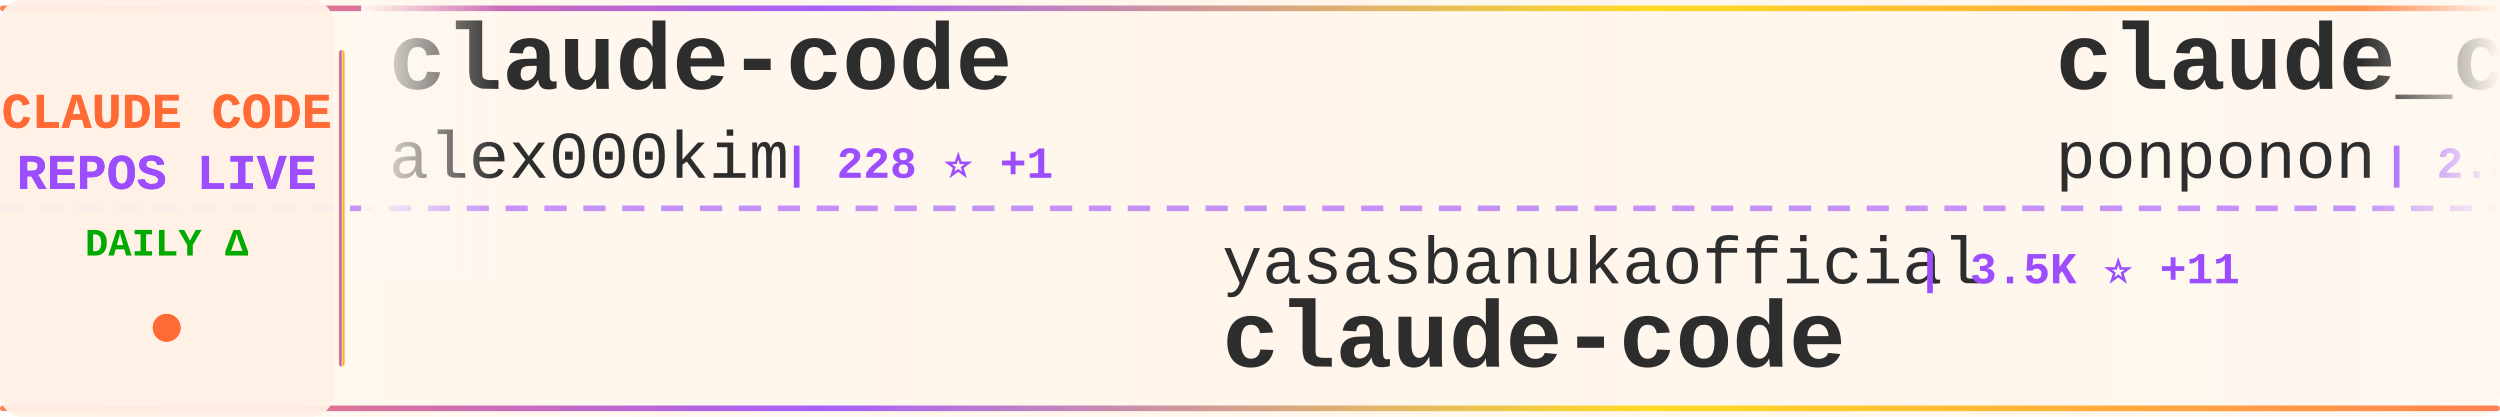
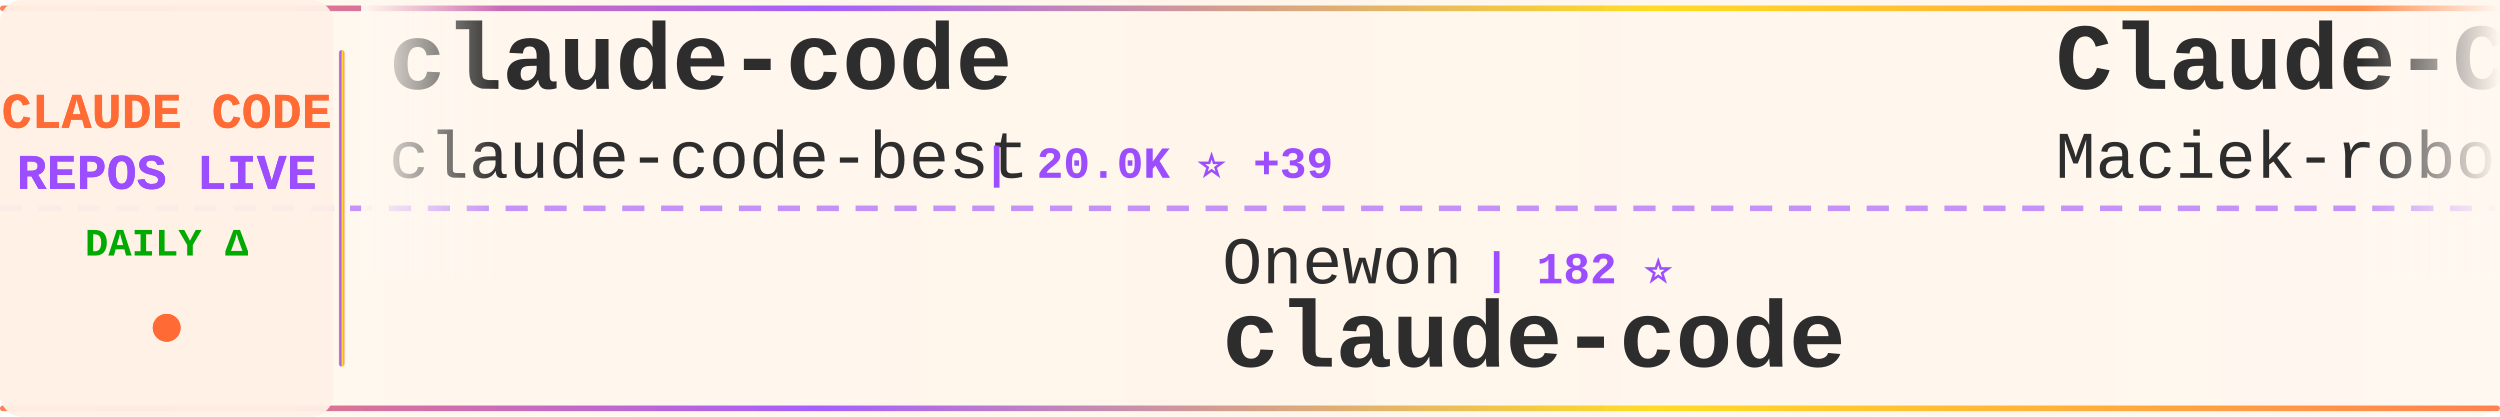
<svg xmlns="http://www.w3.org/2000/svg" width="900" height="150">
  <defs>
    <linearGradient id="tickerBg" x1="0%" y1="0%" x2="100%" y2="0%">
      <stop offset="0%" style="stop-color:#fff8f0;stop-opacity:0.98" />
      <stop offset="50%" style="stop-color:#fff5eb;stop-opacity:1" />
      <stop offset="100%" style="stop-color:#fff8f0;stop-opacity:0.98" />
    </linearGradient>
    <linearGradient id="borderGrad" x1="0%" y1="0%" x2="100%" y2="0%">
      <stop offset="0%" style="stop-color:#FF6B35;stop-opacity:0.85">
        <animate attributeName="stop-opacity" values="0.85;1;0.85" dur="2s" repeatCount="indefinite" />
      </stop>
      <stop offset="33%" style="stop-color:#9C4EFF;stop-opacity:0.9">
        <animate attributeName="stop-opacity" values="0.9;1;0.9" dur="2.2s" repeatCount="indefinite" />
      </stop>
      <stop offset="66%" style="stop-color:#FFD700;stop-opacity:0.85">
        <animate attributeName="stop-opacity" values="0.85;1;0.85" dur="1.8s" repeatCount="indefinite" />
      </stop>
      <stop offset="100%" style="stop-color:#FF6B35;stop-opacity:0.85">
        <animate attributeName="stop-opacity" values="0.85;1;0.85" dur="2s" repeatCount="indefinite" />
      </stop>
    </linearGradient>
    <filter id="textGlow">
      <feGaussianBlur stdDeviation="0.15" result="coloredBlur" />
      <feMerge>
        <feMergeNode in="coloredBlur" />
        <feMergeNode in="SourceGraphic" />
      </feMerge>
    </filter>
    <filter id="metricGlow">
      <feGaussianBlur stdDeviation="0.2" result="coloredBlur" />
      <feMerge>
        <feMergeNode in="coloredBlur" />
        <feMergeNode in="SourceGraphic" />
      </feMerge>
    </filter>
    <linearGradient id="leftFade" x1="0%" y1="0%" x2="100%" y2="0%">
      <stop offset="0%" style="stop-color:#fff8f0;stop-opacity:1" />
      <stop offset="100%" style="stop-color:#fff8f0;stop-opacity:0" />
    </linearGradient>
    <linearGradient id="rightFade" x1="0%" y1="0%" x2="100%" y2="0%">
      <stop offset="0%" style="stop-color:#fff8f0;stop-opacity:0" />
      <stop offset="100%" style="stop-color:#fff8f0;stop-opacity:1" />
    </linearGradient>
  </defs>
  <rect width="900" height="150" fill="url(#tickerBg)" rx="8" />
  <rect x="0" y="2" width="900" height="2" fill="url(#borderGrad)" rx="1" />
  <rect x="0" y="146" width="900" height="2" fill="url(#borderGrad)" rx="1" />
  <line x1="0" y1="75" x2="900" y2="75" stroke="#9C4EFF" stroke-width="2" stroke-dasharray="8 6" opacity="0.6" />
  <rect x="0" y="0" width="120" height="150" fill="#fff0e6" opacity="0.95" rx="8" />
  <text x="60" y="46" font-family="'Courier New', monospace" font-size="18" font-weight="bold" fill="#FF6B35" text-anchor="middle" filter="url(#textGlow)">
    CLAUDE CODE
  </text>
  <text x="60" y="68" font-family="'Courier New', monospace" font-size="18" font-weight="bold" fill="#9C4EFF" text-anchor="middle" filter="url(#textGlow)">
    REPOS LIVE
  </text>
  <text x="60" y="92" font-family="'Courier New', monospace" font-size="14" font-weight="bold" fill="#00aa00" text-anchor="middle">
    DAILY Δ
  </text>
  <circle cx="60" cy="118" r="5" fill="#FF6B35" filter="url(#metricGlow)">
    <animate attributeName="r" values="4;6;4" dur="1.5s" repeatCount="indefinite" />
    <animate attributeName="opacity" values="0.6;1;0.6" dur="1.5s" repeatCount="indefinite" />
  </circle>
  <rect x="122" y="18" width="2" height="114" fill="url(#borderGrad)" rx="1" />
  <clipPath id="tickerClip">
    <rect x="130" y="0" width="770" height="150" />
  </clipPath>
  <g clip-path="url(#tickerClip)">
    <g id="tickerItems">
      <animateTransform attributeName="transform" attributeType="XML" type="translate" from="0 0" to="-3000 0" dur="54s" repeatCount="indefinite" />
      <g transform="translate(0, 0)">
        <text x="140" y="32" font-family="'Courier New', monospace" font-size="34" font-weight="bold" fill="#2d2d2d">claude-code</text>
-         <text x="140" y="64" font-family="'Courier New', monospace" font-size="24" font-weight="normal" fill="#2d2d2d" opacity="1.0">alex000kim</text>
-         <text x="282" y="64" font-family="'Courier New', monospace" font-size="16" font-weight="bold" fill="#9C4EFF"> | 228 ⭐ +1</text>
+         <text x="140" y="64" font-family="'Courier New', monospace" font-size="24" font-weight="normal" fill="#2d2d2d" opacity="1.0">claude-code-best</text>
+         <text x="354" y="64" font-family="'Courier New', monospace" font-size="16" font-weight="bold" fill="#9C4EFF"> | 20.0K ⭐ +39</text>
      </g>
      <g transform="translate(300, 0)">
-         <text x="140" y="102" font-family="'Courier New', monospace" font-size="24" font-weight="normal" fill="#2d2d2d" opacity="1.0">yasasbanukaofficial</text>
-         <text x="390" y="102" font-family="'Courier New', monospace" font-size="16" font-weight="bold" fill="#9C4EFF"> | 3.5K ⭐ +11</text>
+         <text x="140" y="102" font-family="'Courier New', monospace" font-size="24" font-weight="normal" fill="#2d2d2d" opacity="1.0">Onewon</text>
+         <text x="234" y="102" font-family="'Courier New', monospace" font-size="16" font-weight="bold" fill="#9C4EFF"> | 182 ⭐</text>
        <text x="140" y="132" font-family="'Courier New', monospace" font-size="34" font-weight="bold" fill="#2d2d2d">claude-code</text>
      </g>
      <g transform="translate(600, 0)">
-         <text x="140" y="32" font-family="'Courier New', monospace" font-size="34" font-weight="bold" fill="#2d2d2d">claude_code_src</text>
-         <text x="140" y="64" font-family="'Courier New', monospace" font-size="24" font-weight="normal" fill="#2d2d2d" opacity="1.0">ponponon</text>
-         <text x="258" y="64" font-family="'Courier New', monospace" font-size="16" font-weight="bold" fill="#9C4EFF"> | 2.3K ⭐ +1</text>
+         <text x="140" y="32" font-family="'Courier New', monospace" font-size="34" font-weight="bold" fill="#2d2d2d">Claude-Code-Usage-Monito...</text>
+         <text x="140" y="64" font-family="'Courier New', monospace" font-size="24" font-weight="normal" fill="#2d2d2d" opacity="1.0">Maciek-roboblog</text>
+         <text x="342" y="64" font-family="'Courier New', monospace" font-size="16" font-weight="bold" fill="#9C4EFF"> | 8.2K ⭐ +12</text>
      </g>
      <g transform="translate(900, 0)">
-         <text x="140" y="102" font-family="'Courier New', monospace" font-size="24" font-weight="normal" fill="#2d2d2d" opacity="1.0">rohitg00</text>
-         <text x="258" y="102" font-family="'Courier New', monospace" font-size="16" font-weight="bold" fill="#9C4EFF"> | 2.1K ⭐ +14</text>
-         <text x="140" y="132" font-family="'Courier New', monospace" font-size="34" font-weight="bold" fill="#2d2d2d">awesome-claude-code-tool...</text>
+         <text x="140" y="102" font-family="'Courier New', monospace" font-size="24" font-weight="normal" fill="#2d2d2d" opacity="1.0">darcyegb</text>
+         <text x="258" y="102" font-family="'Courier New', monospace" font-size="16" font-weight="bold" fill="#9C4EFF"> | 726 ⭐ +2</text>
+         <text x="140" y="132" font-family="'Courier New', monospace" font-size="34" font-weight="bold" fill="#2d2d2d">ClaudeCodeAgents</text>
      </g>
      <g transform="translate(1200, 0)">
-         <text x="140" y="32" font-family="'Courier New', monospace" font-size="34" font-weight="bold" fill="#2d2d2d">claude-code-hooks-master...</text>
-         <text x="140" y="64" font-family="'Courier New', monospace" font-size="24" font-weight="normal" fill="#2d2d2d" opacity="1.0">disler</text>
-         <text x="234" y="64" font-family="'Courier New', monospace" font-size="16" font-weight="bold" fill="#9C4EFF"> | 3.8K ⭐ +2</text>
+         <text x="140" y="32" font-family="'Courier New', monospace" font-size="34" font-weight="bold" fill="#2d2d2d">claude-code-infrastructu...</text>
+         <text x="140" y="64" font-family="'Courier New', monospace" font-size="24" font-weight="normal" fill="#2d2d2d" opacity="1.0">diet103</text>
+         <text x="246" y="64" font-family="'Courier New', monospace" font-size="16" font-weight="bold" fill="#9C4EFF"> | 9.7K ⭐ +2</text>
      </g>
      <g transform="translate(1500, 0)">
-         <text x="140" y="102" font-family="'Courier New', monospace" font-size="24" font-weight="normal" fill="#2d2d2d" opacity="1.0">lintsinghua</text>
-         <text x="294" y="102" font-family="'Courier New', monospace" font-size="16" font-weight="bold" fill="#9C4EFF"> | 3.7K ⭐ +8</text>
-         <text x="140" y="132" font-family="'Courier New', monospace" font-size="34" font-weight="bold" fill="#2d2d2d">claude-code-book</text>
+         <text x="140" y="102" font-family="'Courier New', monospace" font-size="24" font-weight="normal" fill="#2d2d2d" opacity="1.0">codeaashu</text>
+         <text x="270" y="102" font-family="'Courier New', monospace" font-size="16" font-weight="bold" fill="#9C4EFF"> | 2.9K ⭐ +15</text>
+         <text x="140" y="132" font-family="'Courier New', monospace" font-size="34" font-weight="bold" fill="#2d2d2d">claude-code</text>
      </g>
      <g transform="translate(1800, 0)">
-         <text x="140" y="32" font-family="'Courier New', monospace" font-size="34" font-weight="bold" fill="#2d2d2d">claude-code-from-source</text>
-         <text x="140" y="64" font-family="'Courier New', monospace" font-size="24" font-weight="normal" fill="#2d2d2d" opacity="1.0">alejandrobalderas</text>
-         <text x="366" y="64" font-family="'Courier New', monospace" font-size="16" font-weight="bold" fill="#9C4EFF"> | 2.2K ⭐ +2</text>
+         <text x="140" y="32" font-family="'Courier New', monospace" font-size="34" font-weight="bold" fill="#2d2d2d">claude-code-source</text>
+         <text x="140" y="64" font-family="'Courier New', monospace" font-size="24" font-weight="normal" fill="#2d2d2d" opacity="1.0">AprilNEA</text>
+         <text x="258" y="64" font-family="'Courier New', monospace" font-size="16" font-weight="bold" fill="#9C4EFF"> | 387 ⭐</text>
      </g>
      <g transform="translate(2100, 0)">
-         <text x="140" y="102" font-family="'Courier New', monospace" font-size="24" font-weight="normal" fill="#2d2d2d" opacity="1.0">claude-code-best</text>
-         <text x="354" y="102" font-family="'Courier New', monospace" font-size="16" font-weight="bold" fill="#9C4EFF"> | 20.0K ⭐ +51</text>
+         <text x="140" y="102" font-family="'Courier New', monospace" font-size="24" font-weight="normal" fill="#2d2d2d" opacity="1.0">alex000kim</text>
+         <text x="282" y="102" font-family="'Courier New', monospace" font-size="16" font-weight="bold" fill="#9C4EFF"> | 228 ⭐</text>
        <text x="140" y="132" font-family="'Courier New', monospace" font-size="34" font-weight="bold" fill="#2d2d2d">claude-code</text>
      </g>
      <g transform="translate(2400, 0)">
-         <text x="140" y="32" font-family="'Courier New', monospace" font-size="34" font-weight="bold" fill="#2d2d2d">claude-code</text>
-         <text x="140" y="64" font-family="'Courier New', monospace" font-size="24" font-weight="normal" fill="#2d2d2d" opacity="1.0">RishabhK103</text>
-         <text x="294" y="64" font-family="'Courier New', monospace" font-size="16" font-weight="bold" fill="#9C4EFF"> | 90 ⭐ +1</text>
+         <text x="140" y="32" font-family="'Courier New', monospace" font-size="34" font-weight="bold" fill="#2d2d2d">claude-code-local</text>
+         <text x="140" y="64" font-family="'Courier New', monospace" font-size="24" font-weight="normal" fill="#2d2d2d" opacity="1.0">nicedreamzapp</text>
+         <text x="318" y="64" font-family="'Courier New', monospace" font-size="16" font-weight="bold" fill="#9C4EFF"> | 2.8K ⭐ +1</text>
      </g>
      <g transform="translate(2700, 0)">
-         <text x="140" y="102" font-family="'Courier New', monospace" font-size="24" font-weight="normal" fill="#2d2d2d" opacity="1.0">centminmod</text>
-         <text x="282" y="102" font-family="'Courier New', monospace" font-size="16" font-weight="bold" fill="#9C4EFF"> | 2.4K ⭐ +1</text>
-         <text x="140" y="132" font-family="'Courier New', monospace" font-size="34" font-weight="bold" fill="#2d2d2d">my-claude-code-setup</text>
+         <text x="140" y="102" font-family="'Courier New', monospace" font-size="24" font-weight="normal" fill="#2d2d2d" opacity="1.0">RichardAtCT</text>
+         <text x="294" y="102" font-family="'Courier New', monospace" font-size="16" font-weight="bold" fill="#9C4EFF"> | 2.7K ⭐ +2</text>
+         <text x="140" y="132" font-family="'Courier New', monospace" font-size="34" font-weight="bold" fill="#2d2d2d">claude-code-telegram</text>
      </g>
      <g transform="translate(3000, 0)">
        <text x="140" y="32" font-family="'Courier New', monospace" font-size="34" font-weight="bold" fill="#2d2d2d">claude-code</text>
-         <text x="140" y="64" font-family="'Courier New', monospace" font-size="24" font-weight="normal" fill="#2d2d2d" opacity="1.0">alex000kim</text>
-         <text x="282" y="64" font-family="'Courier New', monospace" font-size="16" font-weight="bold" fill="#9C4EFF"> | 228 ⭐ +1</text>
+         <text x="140" y="64" font-family="'Courier New', monospace" font-size="24" font-weight="normal" fill="#2d2d2d" opacity="1.0">claude-code-best</text>
+         <text x="354" y="64" font-family="'Courier New', monospace" font-size="16" font-weight="bold" fill="#9C4EFF"> | 20.0K ⭐ +39</text>
      </g>
      <g transform="translate(3300, 0)">
-         <text x="140" y="102" font-family="'Courier New', monospace" font-size="24" font-weight="normal" fill="#2d2d2d" opacity="1.0">yasasbanukaofficial</text>
-         <text x="390" y="102" font-family="'Courier New', monospace" font-size="16" font-weight="bold" fill="#9C4EFF"> | 3.5K ⭐ +11</text>
+         <text x="140" y="102" font-family="'Courier New', monospace" font-size="24" font-weight="normal" fill="#2d2d2d" opacity="1.0">Onewon</text>
+         <text x="234" y="102" font-family="'Courier New', monospace" font-size="16" font-weight="bold" fill="#9C4EFF"> | 182 ⭐</text>
        <text x="140" y="132" font-family="'Courier New', monospace" font-size="34" font-weight="bold" fill="#2d2d2d">claude-code</text>
      </g>
      <g transform="translate(3600, 0)">
-         <text x="140" y="32" font-family="'Courier New', monospace" font-size="34" font-weight="bold" fill="#2d2d2d">claude_code_src</text>
-         <text x="140" y="64" font-family="'Courier New', monospace" font-size="24" font-weight="normal" fill="#2d2d2d" opacity="1.0">ponponon</text>
-         <text x="258" y="64" font-family="'Courier New', monospace" font-size="16" font-weight="bold" fill="#9C4EFF"> | 2.3K ⭐ +1</text>
+         <text x="140" y="32" font-family="'Courier New', monospace" font-size="34" font-weight="bold" fill="#2d2d2d">Claude-Code-Usage-Monito...</text>
+         <text x="140" y="64" font-family="'Courier New', monospace" font-size="24" font-weight="normal" fill="#2d2d2d" opacity="1.0">Maciek-roboblog</text>
+         <text x="342" y="64" font-family="'Courier New', monospace" font-size="16" font-weight="bold" fill="#9C4EFF"> | 8.2K ⭐ +12</text>
      </g>
      <g transform="translate(3900, 0)">
-         <text x="140" y="102" font-family="'Courier New', monospace" font-size="24" font-weight="normal" fill="#2d2d2d" opacity="1.0">rohitg00</text>
-         <text x="258" y="102" font-family="'Courier New', monospace" font-size="16" font-weight="bold" fill="#9C4EFF"> | 2.1K ⭐ +14</text>
-         <text x="140" y="132" font-family="'Courier New', monospace" font-size="34" font-weight="bold" fill="#2d2d2d">awesome-claude-code-tool...</text>
+         <text x="140" y="102" font-family="'Courier New', monospace" font-size="24" font-weight="normal" fill="#2d2d2d" opacity="1.0">darcyegb</text>
+         <text x="258" y="102" font-family="'Courier New', monospace" font-size="16" font-weight="bold" fill="#9C4EFF"> | 726 ⭐ +2</text>
+         <text x="140" y="132" font-family="'Courier New', monospace" font-size="34" font-weight="bold" fill="#2d2d2d">ClaudeCodeAgents</text>
      </g>
    </g>
  </g>
  <rect x="130" y="0" width="50" height="100" fill="url(#leftFade)" />
  <rect x="850" y="0" width="50" height="100" fill="url(#rightFade)" />
</svg>
